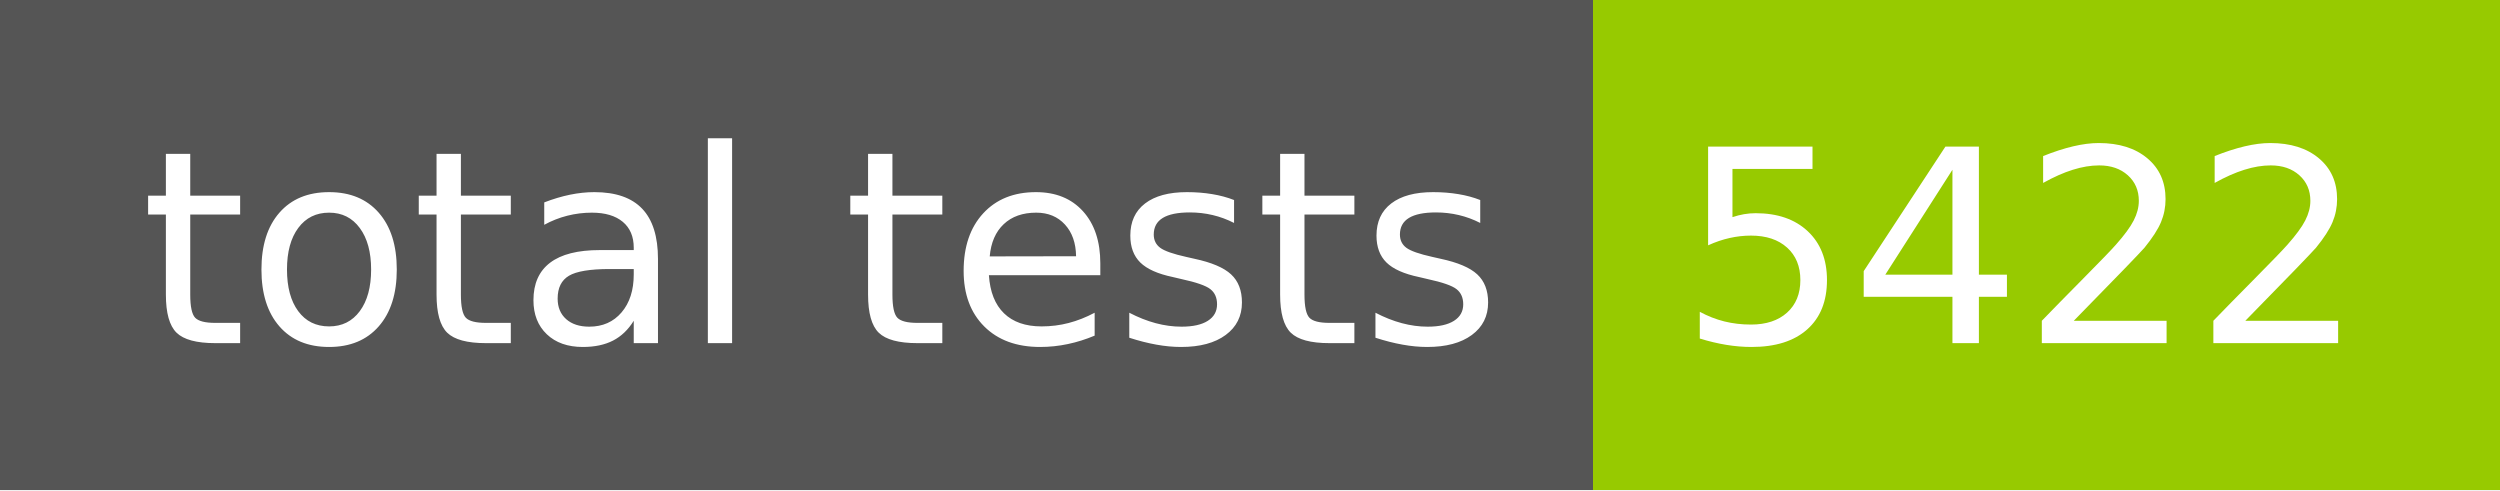
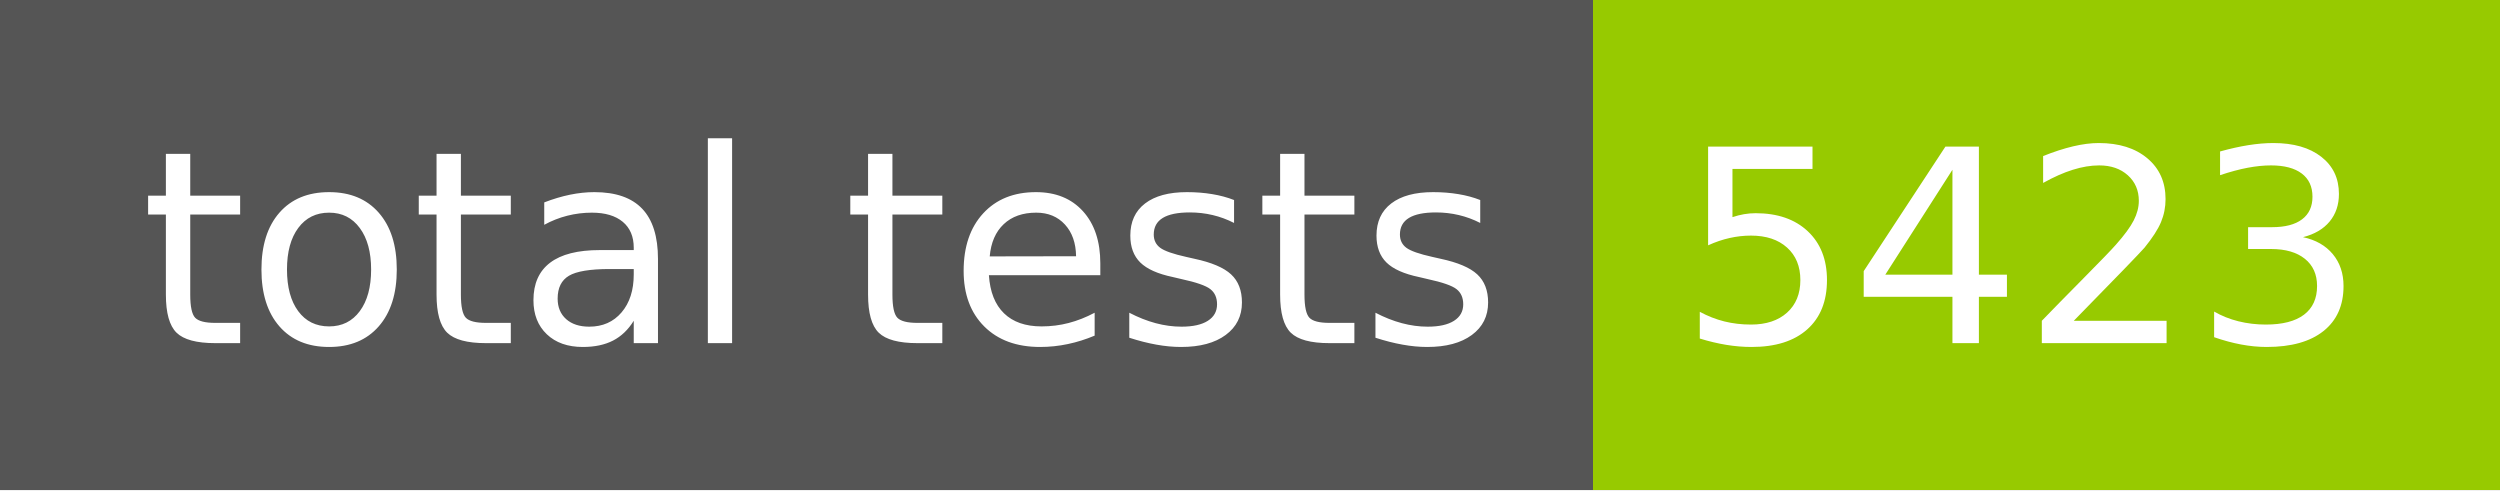
- <svg xmlns="http://www.w3.org/2000/svg" width="102" height="20" role="img" aria-label="total tests: 5422">
+ <svg xmlns="http://www.w3.org/2000/svg" width="102" height="20" role="img" aria-label="total tests: 5423">
  <g shape-rendering="crispEdges">
    <rect width="65" height="20" fill="#555" />
    <rect x="65" width="37" height="20" fill="#97ca00" />
  </g>
  <g fill="#fff" text-anchor="middle" font-family="Verdana,Geneva,DejaVu Sans,sans-serif" text-rendering="geometricPrecision" font-size="110">
    <text x="335" y="140" transform="scale(.1)" fill="#fff" textLength="550">total tests</text>
-     <text x="825" y="140" transform="scale(.1)" fill="#fff" textLength="270">5422</text>
+     <text x="825" y="140" transform="scale(.1)" fill="#fff" textLength="270">5423</text>
  </g>
</svg>
